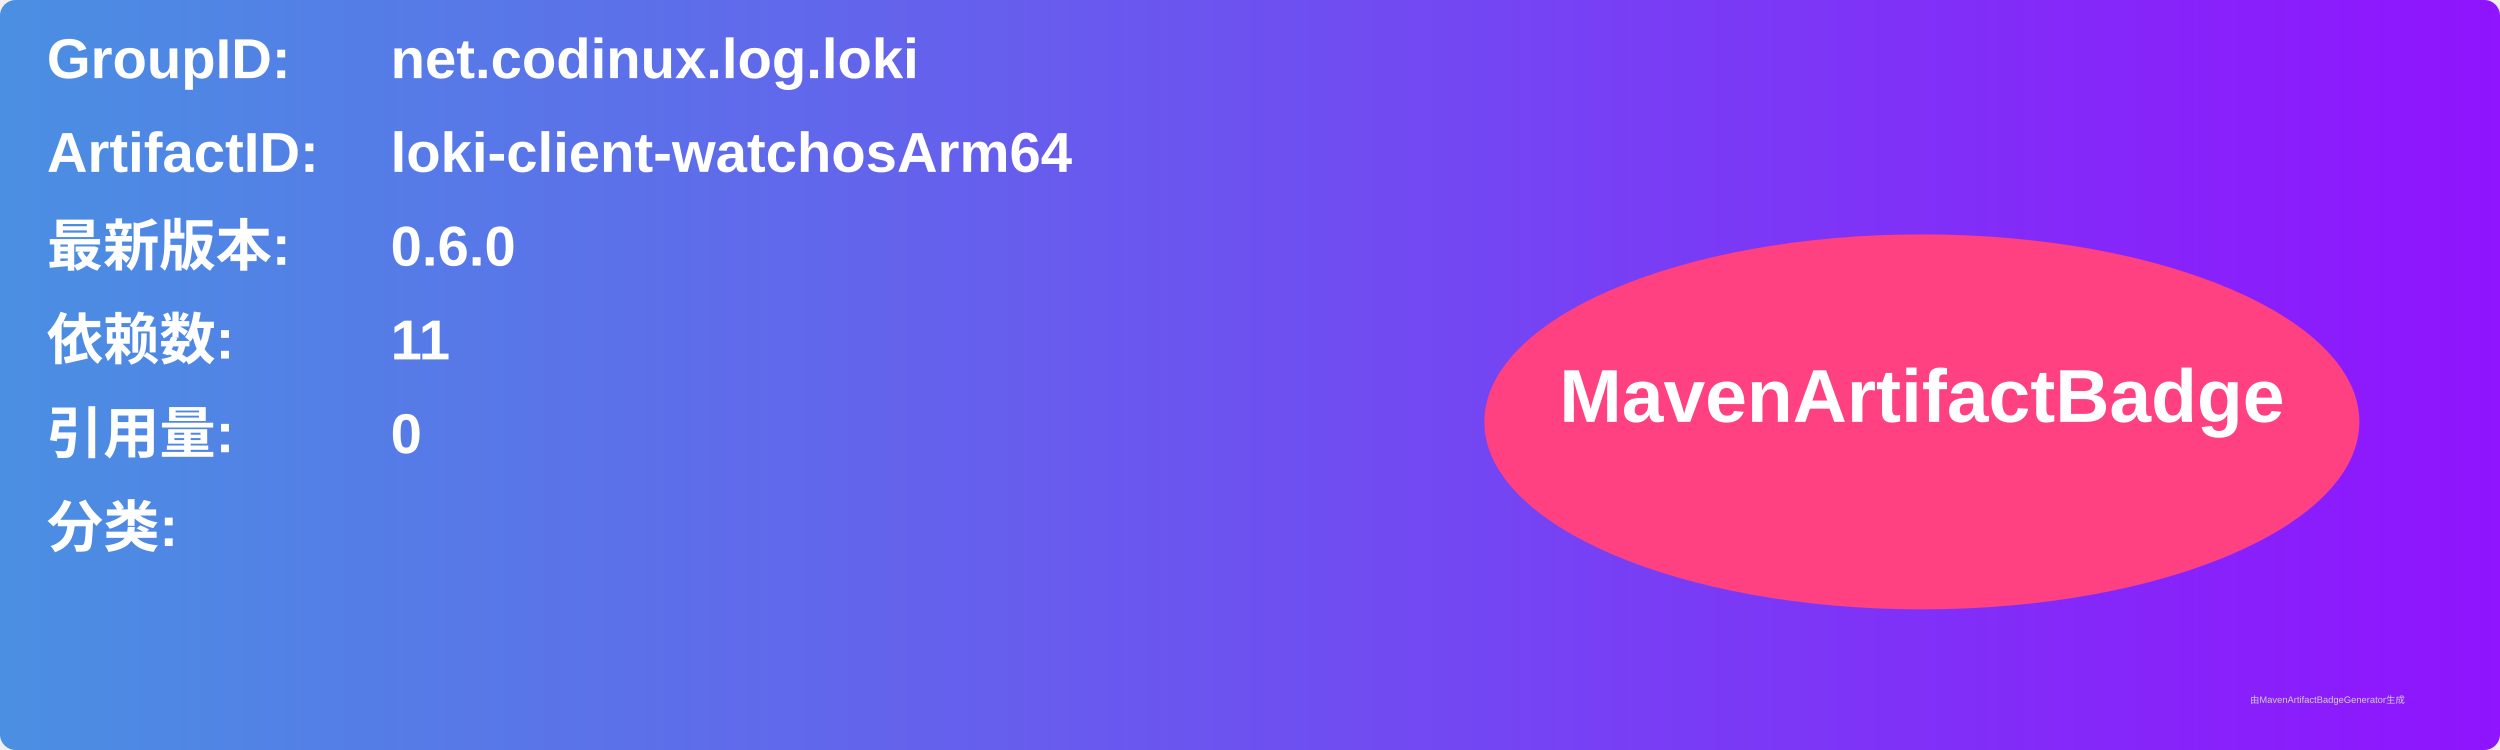
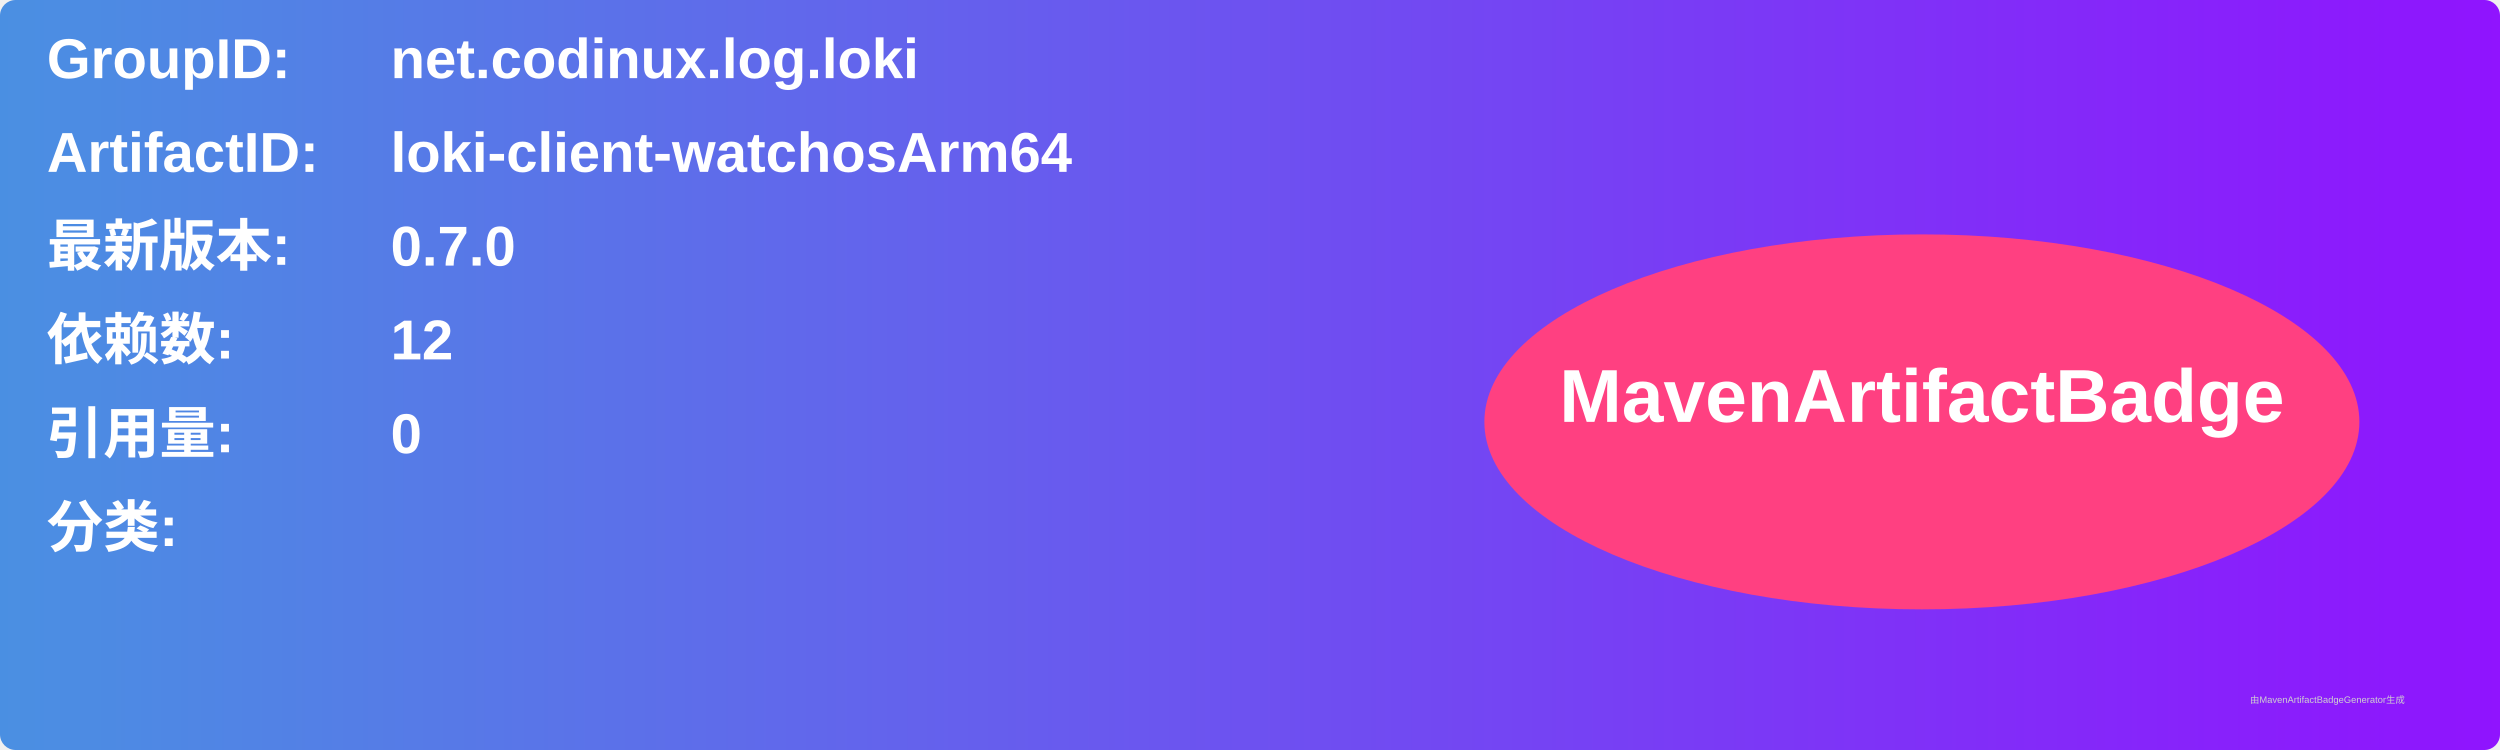
<svg xmlns="http://www.w3.org/2000/svg" width="800" height="240" viewBox="0 0 800 240">
  <linearGradient id="grad" x1="0%" y1="0%" x2="100%" y2="0%">
    <stop offset="0%" stop-color="#4a90e2" />
    <stop offset="100%" stop-color="#9013fe" />
  </linearGradient>
  <rect width="100%" height="100%" rx="5" ry="5" fill="url(#grad)" />
  <g transform="translate(15, 15)">
    <text x="0" y="10" font-family="Arial" font-size="18" fill="white" font-weight="bold" width="260">GroupID:</text>
    <text x="110" y="10" font-family="Arial" font-size="18" fill="white" font-weight="bold" width="460">net.codinux.log.loki</text>
    <text x="0" y="40" font-family="Arial" font-size="18" fill="white" font-weight="bold" width="260">ArtifactID:</text>
    <text x="110" y="40" font-family="Arial" font-size="18" fill="white" font-weight="bold" width="460">loki-client-watchosArm64</text>
    <text x="0" y="70" font-family="Arial" font-size="18" fill="white" font-weight="bold">最新版本:</text>
    <text x="110" y="70" font-family="Arial" font-size="18" fill="white" font-weight="bold">
-       <tspan font-weight="bold">0.6.0</tspan>
+       <tspan font-weight="bold">0.7.0</tspan>
    </text>
    <text x="0" y="100" font-family="Arial" font-size="18" fill="white" font-weight="bold">依赖数: </text>
    <text x="110" y="100" font-family="Arial" font-size="18" fill="white">
-       <tspan font-weight="bold">11</tspan>
+       <tspan font-weight="bold">12</tspan>
    </text>
    <text x="0" y="130" font-family="Arial" font-size="18" fill="white" font-weight="bold">引用量: </text>
    <text x="110" y="130" font-family="Arial" font-size="18" fill="white">
      <tspan font-weight="bold">0</tspan>
    </text>
    <text x="0" y="160" font-family="Arial" font-size="18" fill="white" font-weight="bold">分类:</text>
    <text x="10" y="190" font-family="Arial" font-size="10" fill="white">
      <tspan font-weight="bold" />
    </text>
    <ellipse cx="600" cy="120" rx="140" ry="60" fill="#ff4081" />
    <text x="600" y="120" text-anchor="middle" font-family="Arial" font-size="24" fill="white" font-weight="bold">MavenArtifactBadge</text>
  </g>
  <text x="720" y="225" font-family="Arial" font-size="3" fill="#d0d0d0">由MavenArtifactBadgeGenerator生成</text>
</svg>
